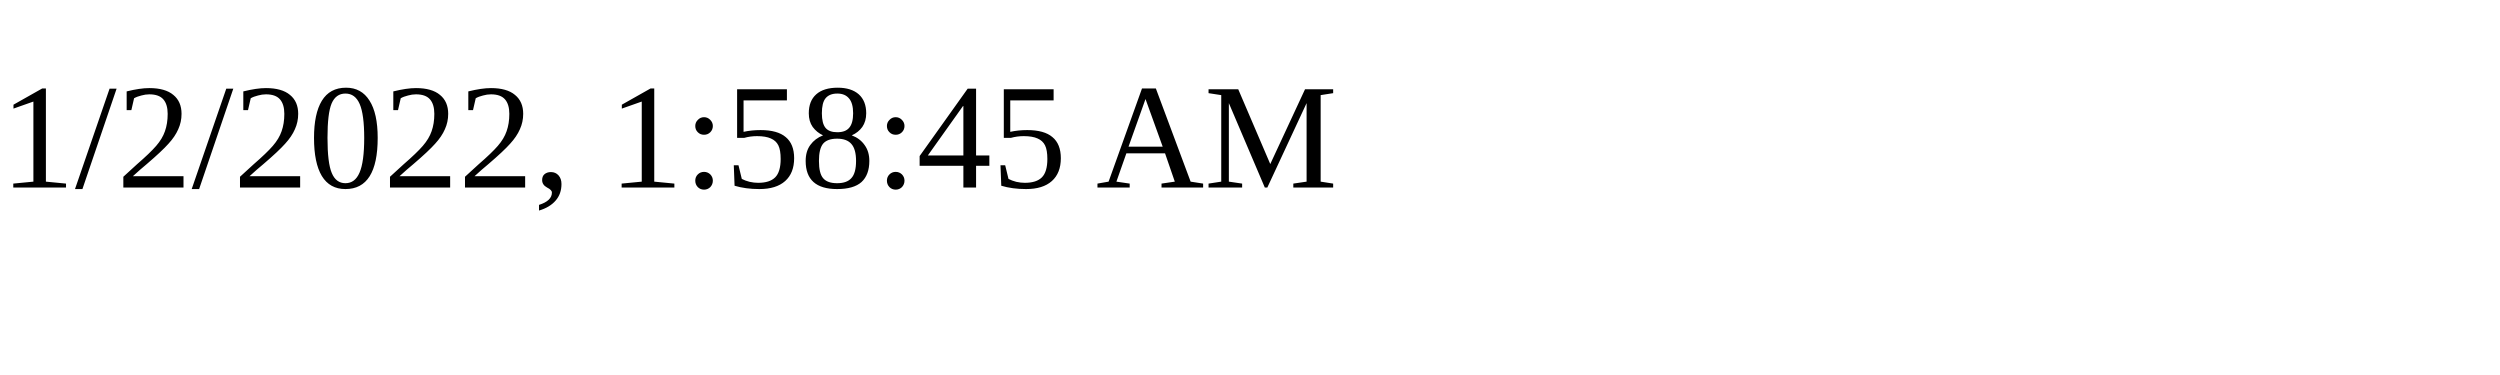
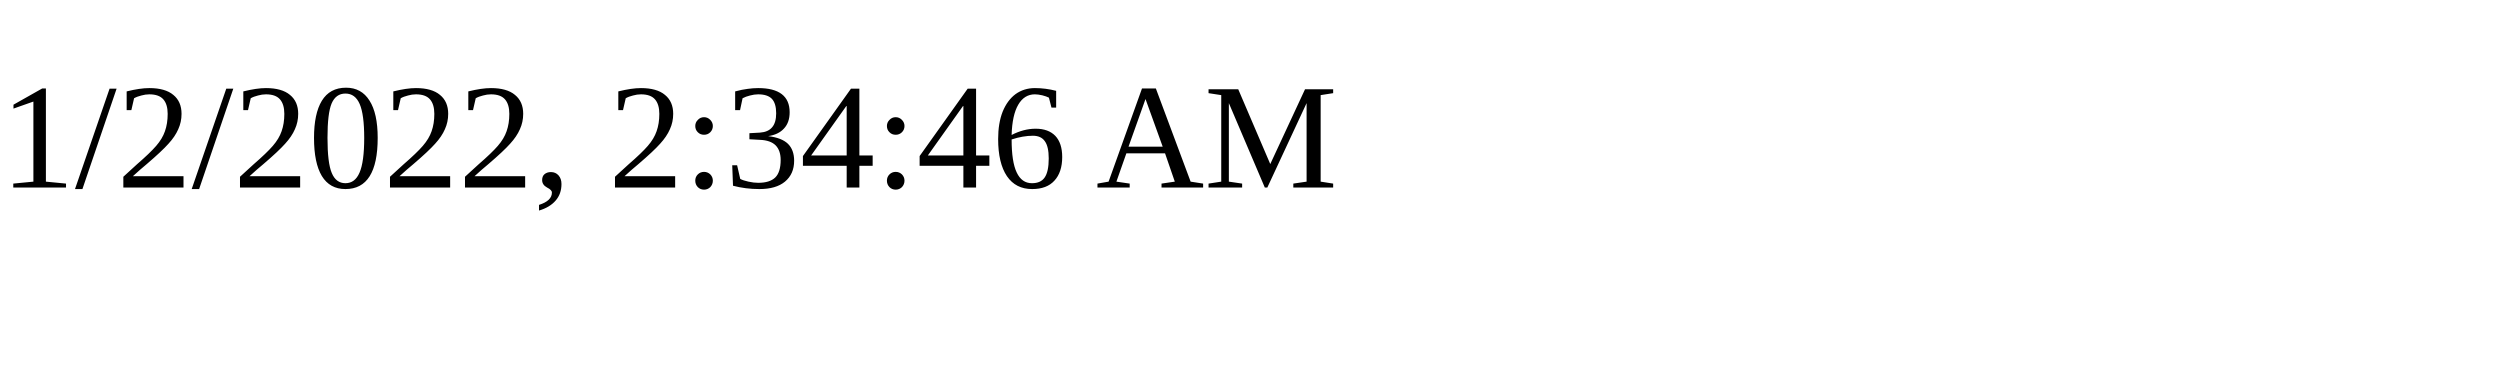
<svg xmlns="http://www.w3.org/2000/svg" height="30" width="200">
-   <text x="0" y="15">1/2/2022, 1:58:45 AM</text>
+   <text x="0" y="15">1/2/2022, 2:34:46 AM</text>
</svg>
